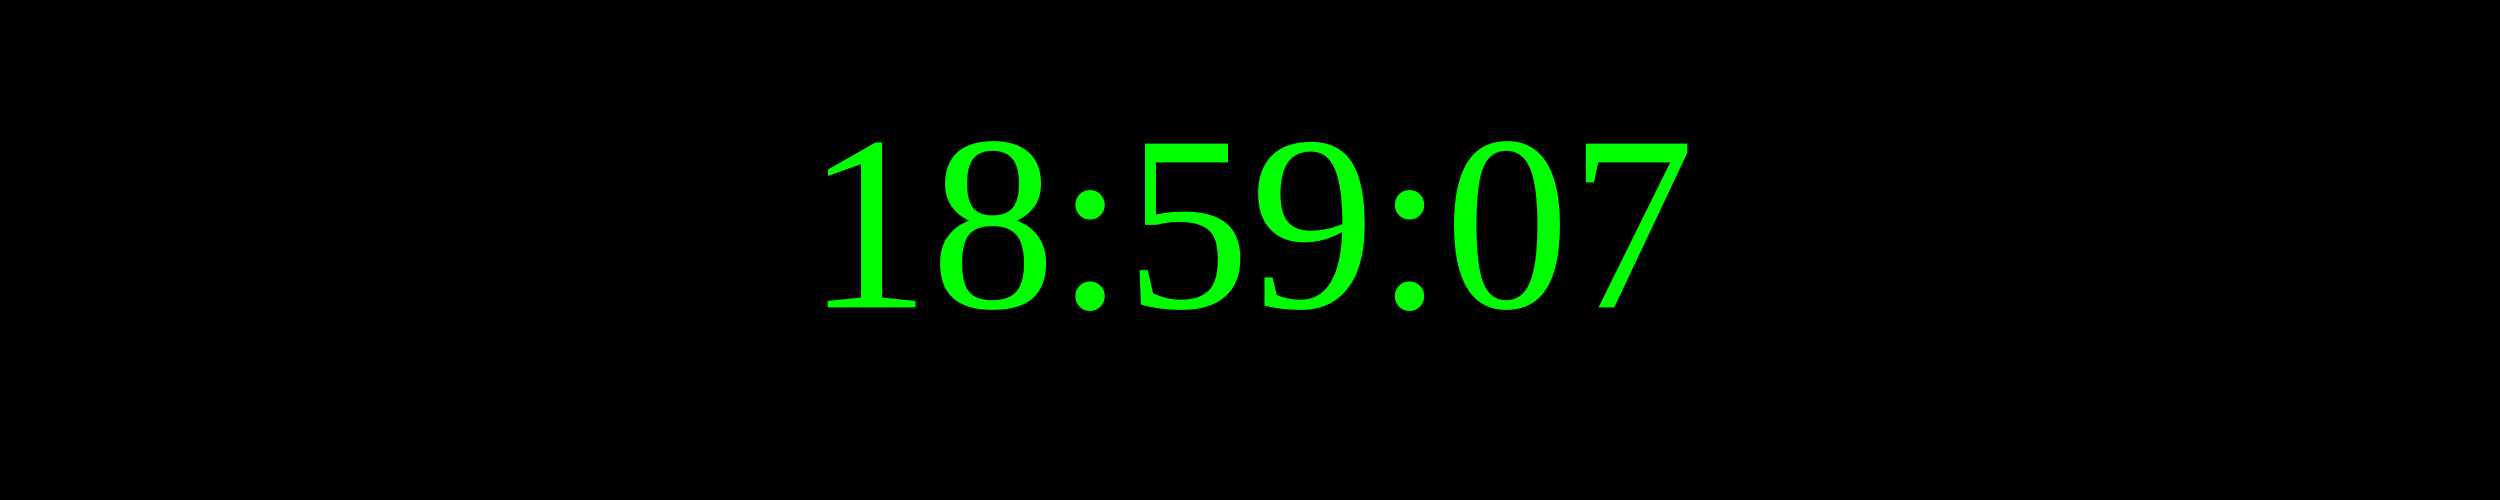
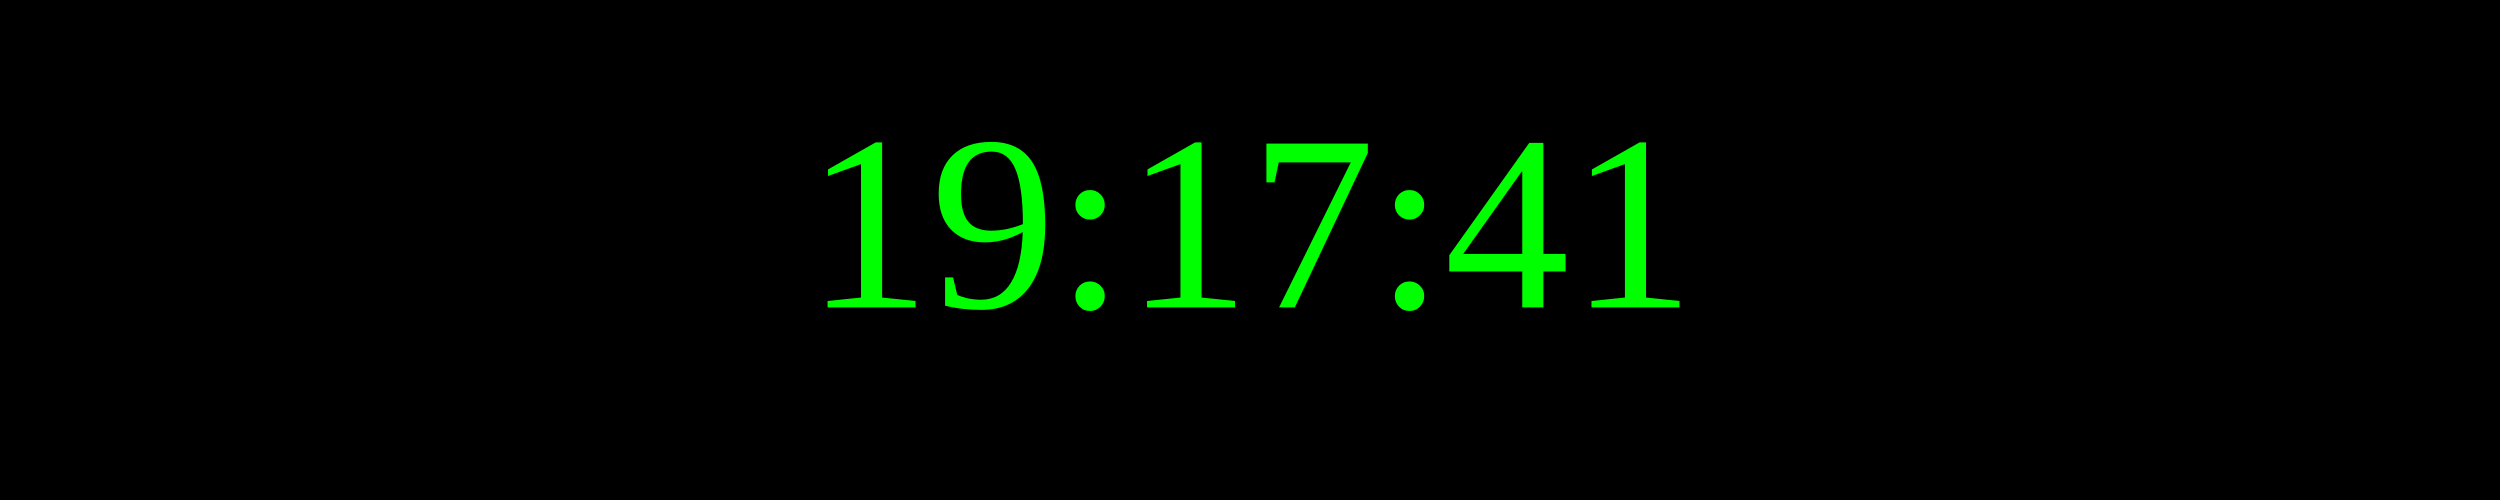
<svg xmlns="http://www.w3.org/2000/svg" width="250" height="50">
  <rect width="100%" height="100%" fill="black" />
  <text x="50%" y="50%" font-size="25" fill="lime" text-anchor="middle" dominant-baseline="middle">
- 18:59:07
+ 19:17:41
</text>
</svg>
